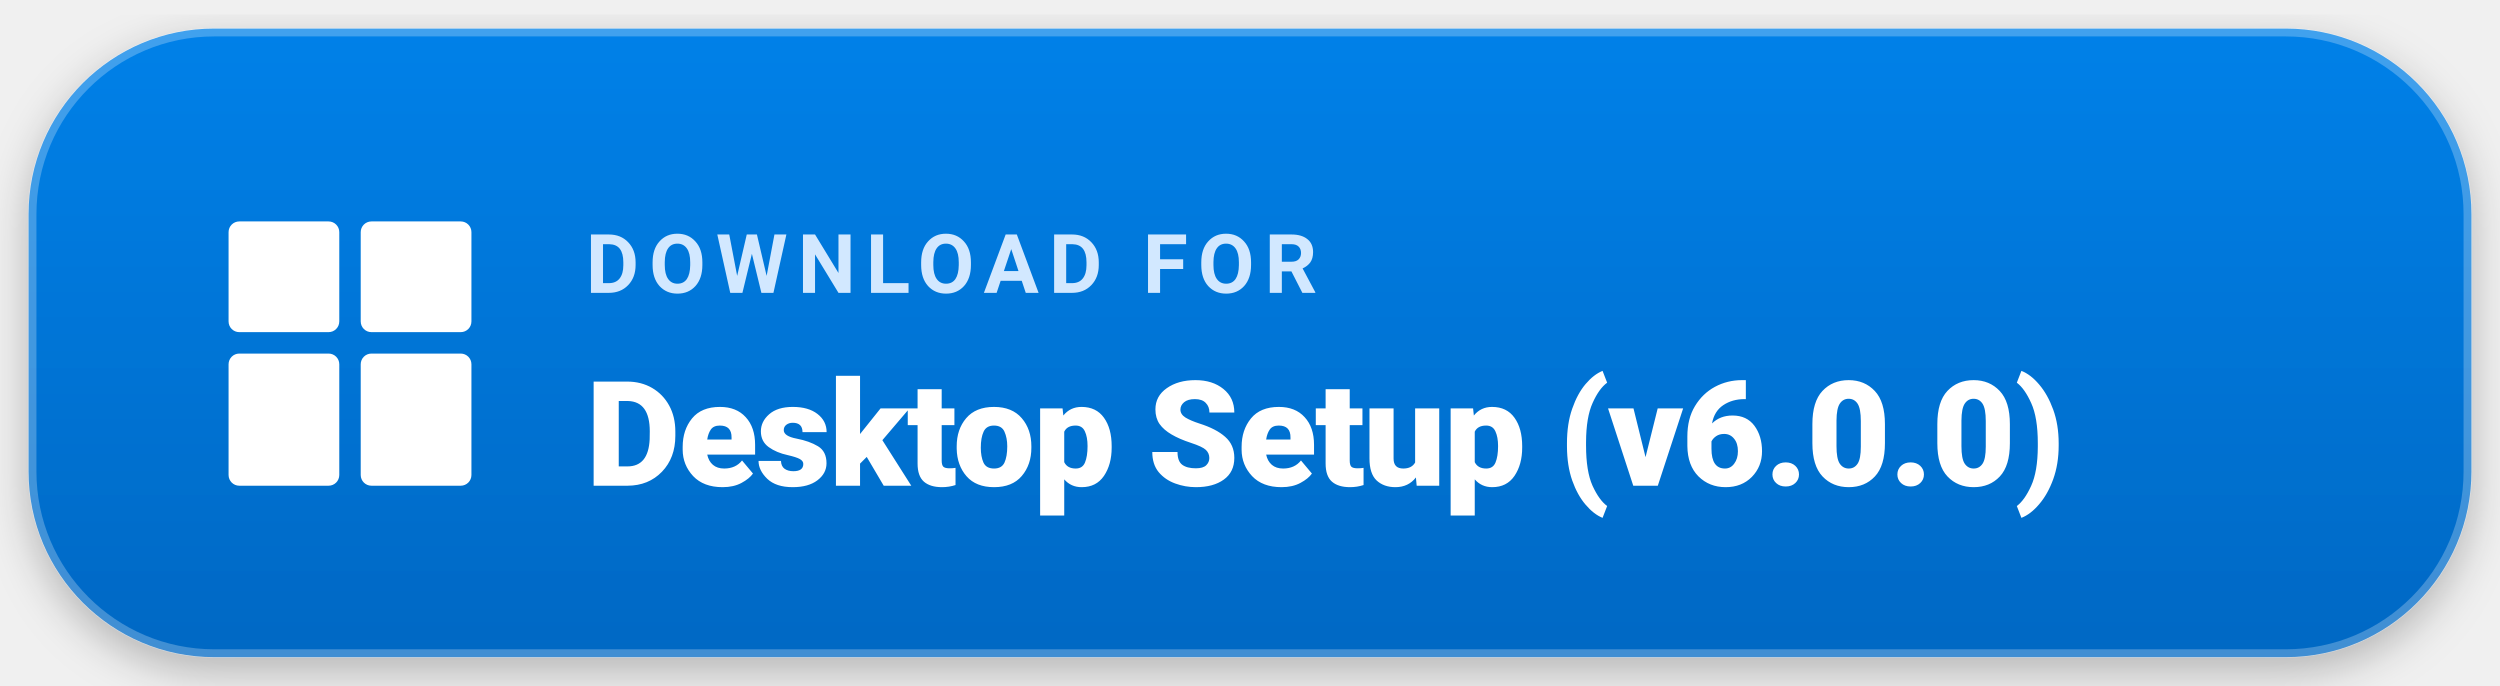
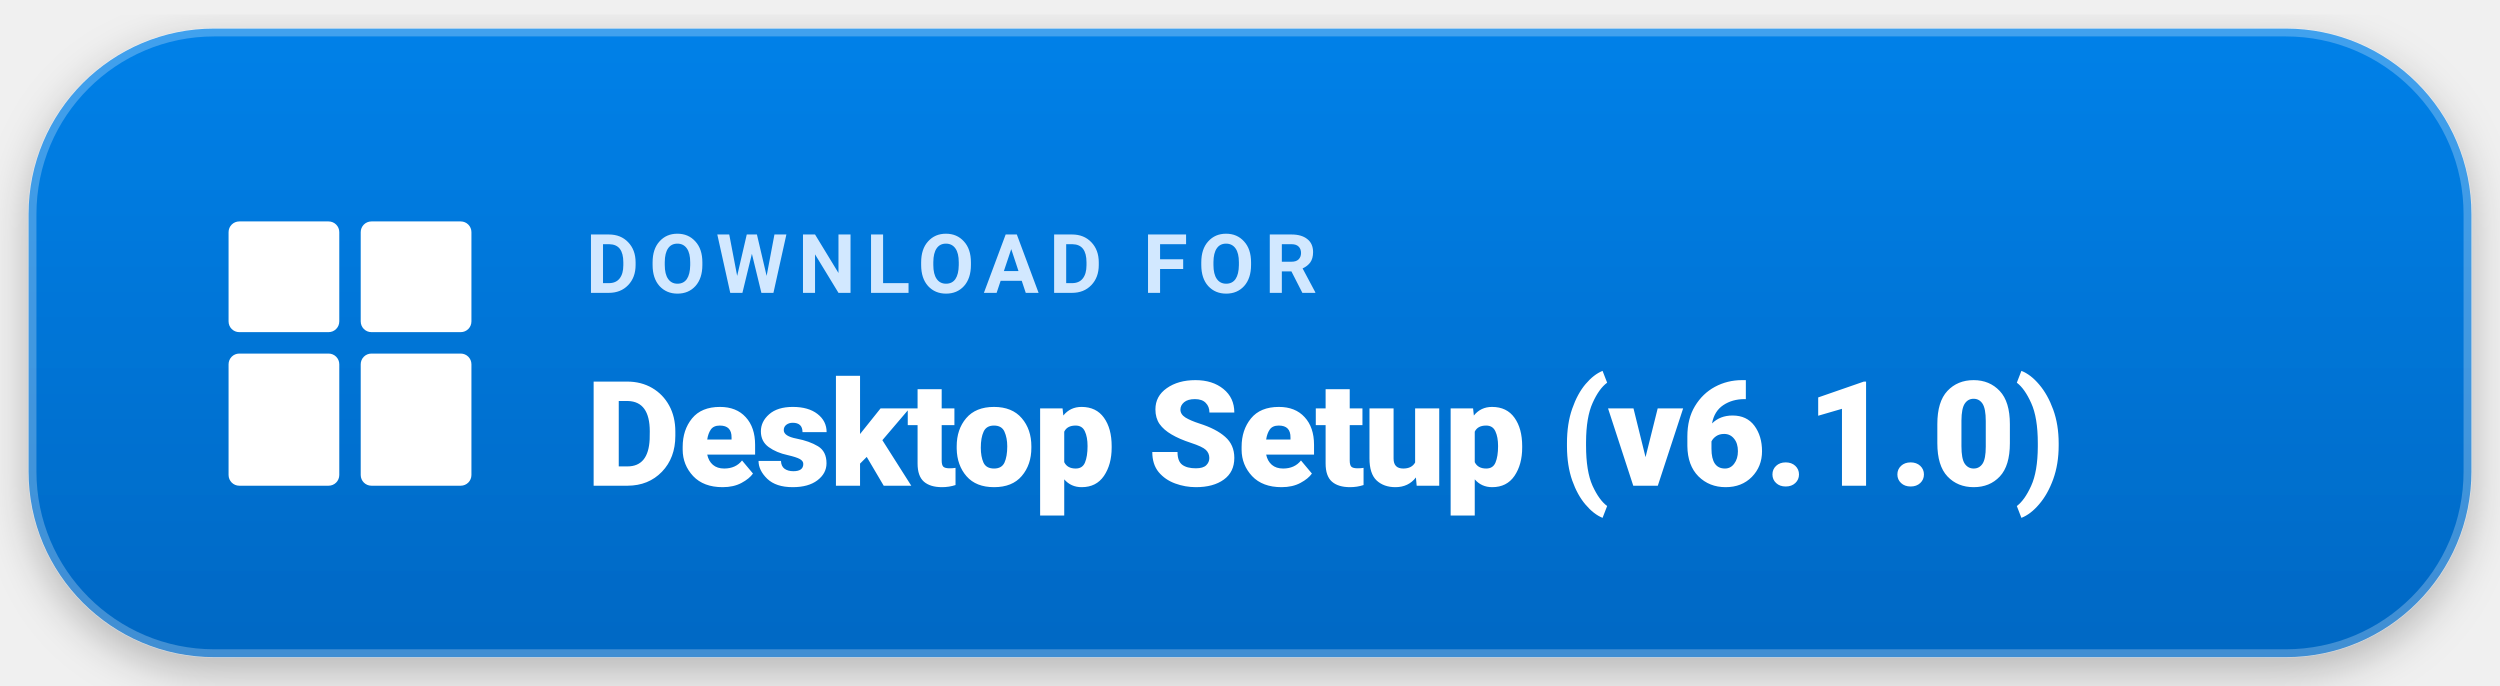
<svg xmlns="http://www.w3.org/2000/svg" viewBox="0 0 350 96" width="350" height="96" fill="none">
  <defs>
    <linearGradient id="btnGradient" x1="0" y1="0" x2="0" y2="96" gradientUnits="userSpaceOnUse">
      <stop offset="0%" stop-color="#0082ea" />
      <stop offset="100%" stop-color="#0067c2" />
    </linearGradient>
    <filter id="btnShadow" x="-10" y="-8" width="370" height="116" filterUnits="userSpaceOnUse">
      <feDropShadow dx="0" dy="6" stdDeviation="10" flood-color="#0078d4" flood-opacity="0.32" />
      <feDropShadow dx="0" dy="2" stdDeviation="3" flood-color="#000000" flood-opacity="0.25" />
    </filter>
  </defs>
  <rect x="4" y="4" width="342" height="88" rx="26" fill="url(#btnGradient)" filter="url(#btnShadow)" />
  <rect x="4.5" y="4.5" width="341" height="87" rx="25.5" stroke="#ffffff" stroke-opacity="0.25" stroke-width="1.2" />
  <g transform="translate(32, 31)">
    <rect x="0" y="0" width="15.5" height="15.5" rx="1.5" fill="#ffffff" />
    <rect x="18.5" y="0" width="15.5" height="15.5" rx="1.5" fill="#ffffff" />
    <rect x="0" y="18.5" width="15.5" height="18.5" rx="1.5" fill="#ffffff" />
    <rect x="18.5" y="18.5" width="15.5" height="18.5" rx="1.5" fill="#ffffff" />
  </g>
  <g font-family="-apple-system, BlinkMacSystemFont, 'Segoe UI', Roboto, 'Helvetica Neue', Arial, sans-serif">
    <text x="82" y="41" fill="#d2e8ff" font-size="11.5" font-weight="700" letter-spacing="1.4">DOWNLOAD FOR</text>
-     <text x="82" y="68" fill="#ffffff" font-size="20.5" font-weight="800" letter-spacing="-0.3">Desktop Setup (v6.0.0)</text>
+     <text x="82" y="68" fill="#ffffff" font-size="20.5" font-weight="800" letter-spacing="-0.3">Desktop Setup (v6.1.0)</text>
  </g>
</svg>
